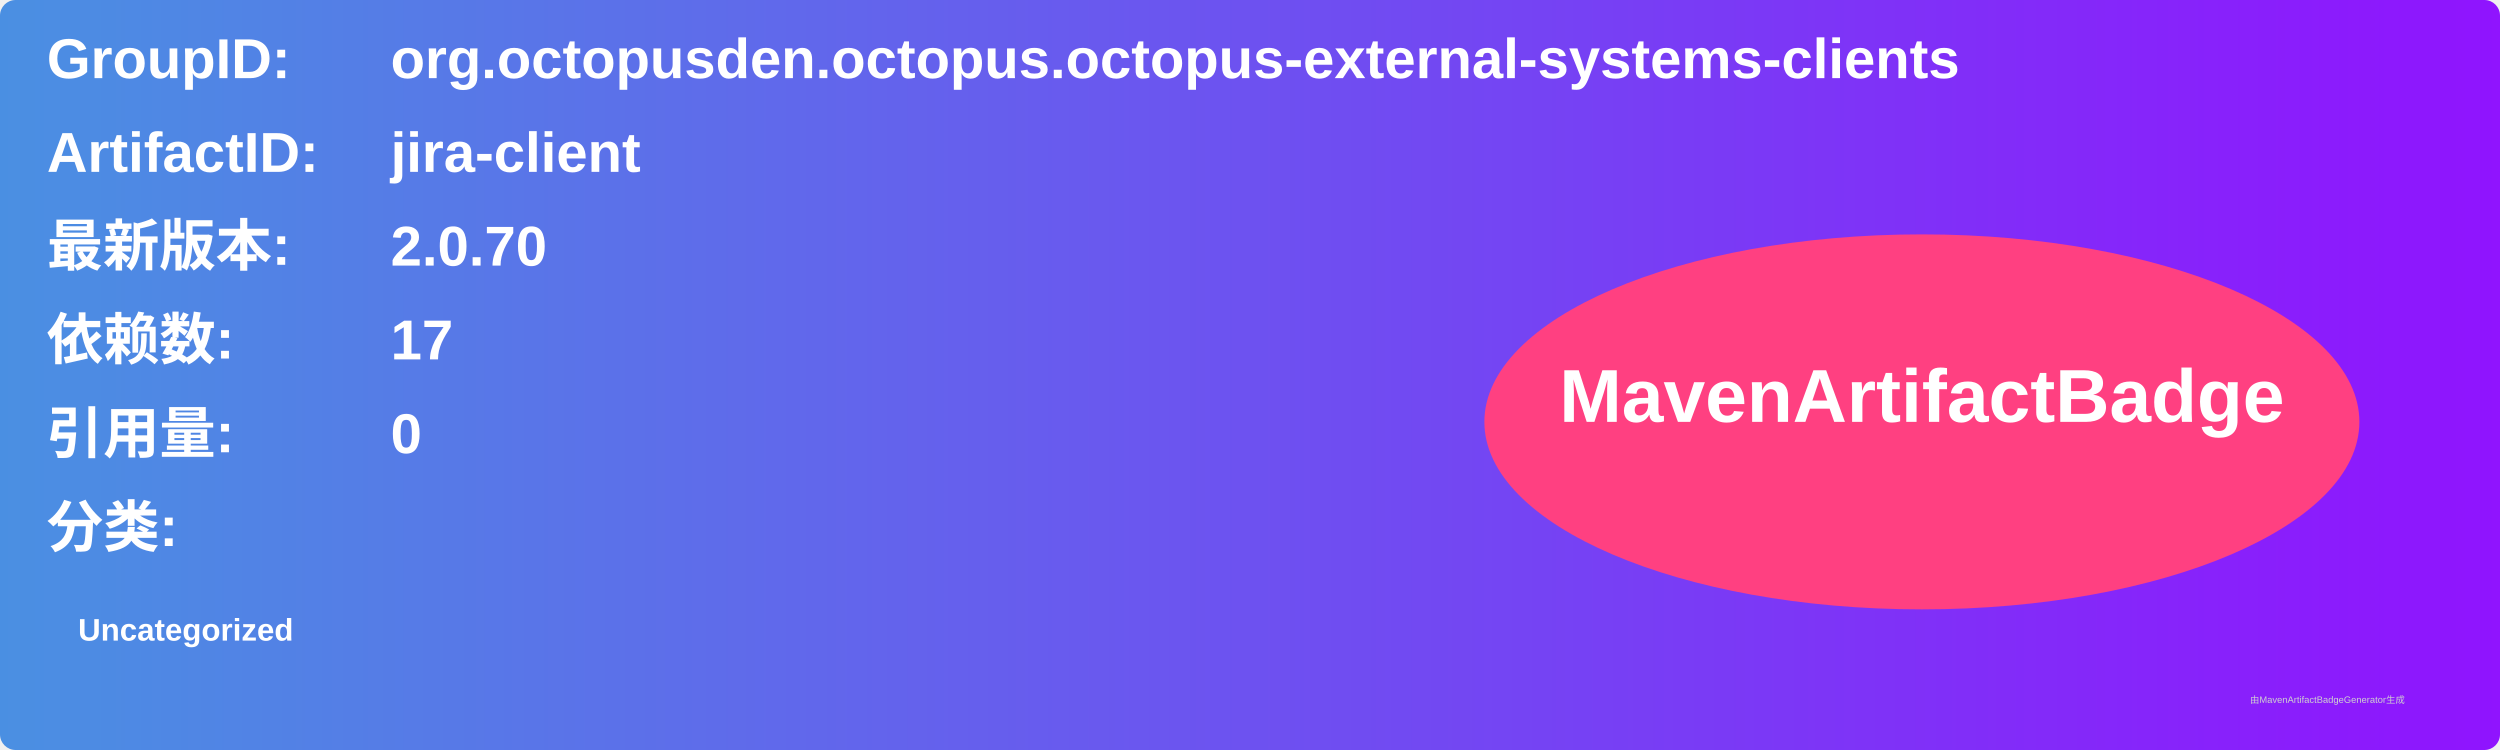
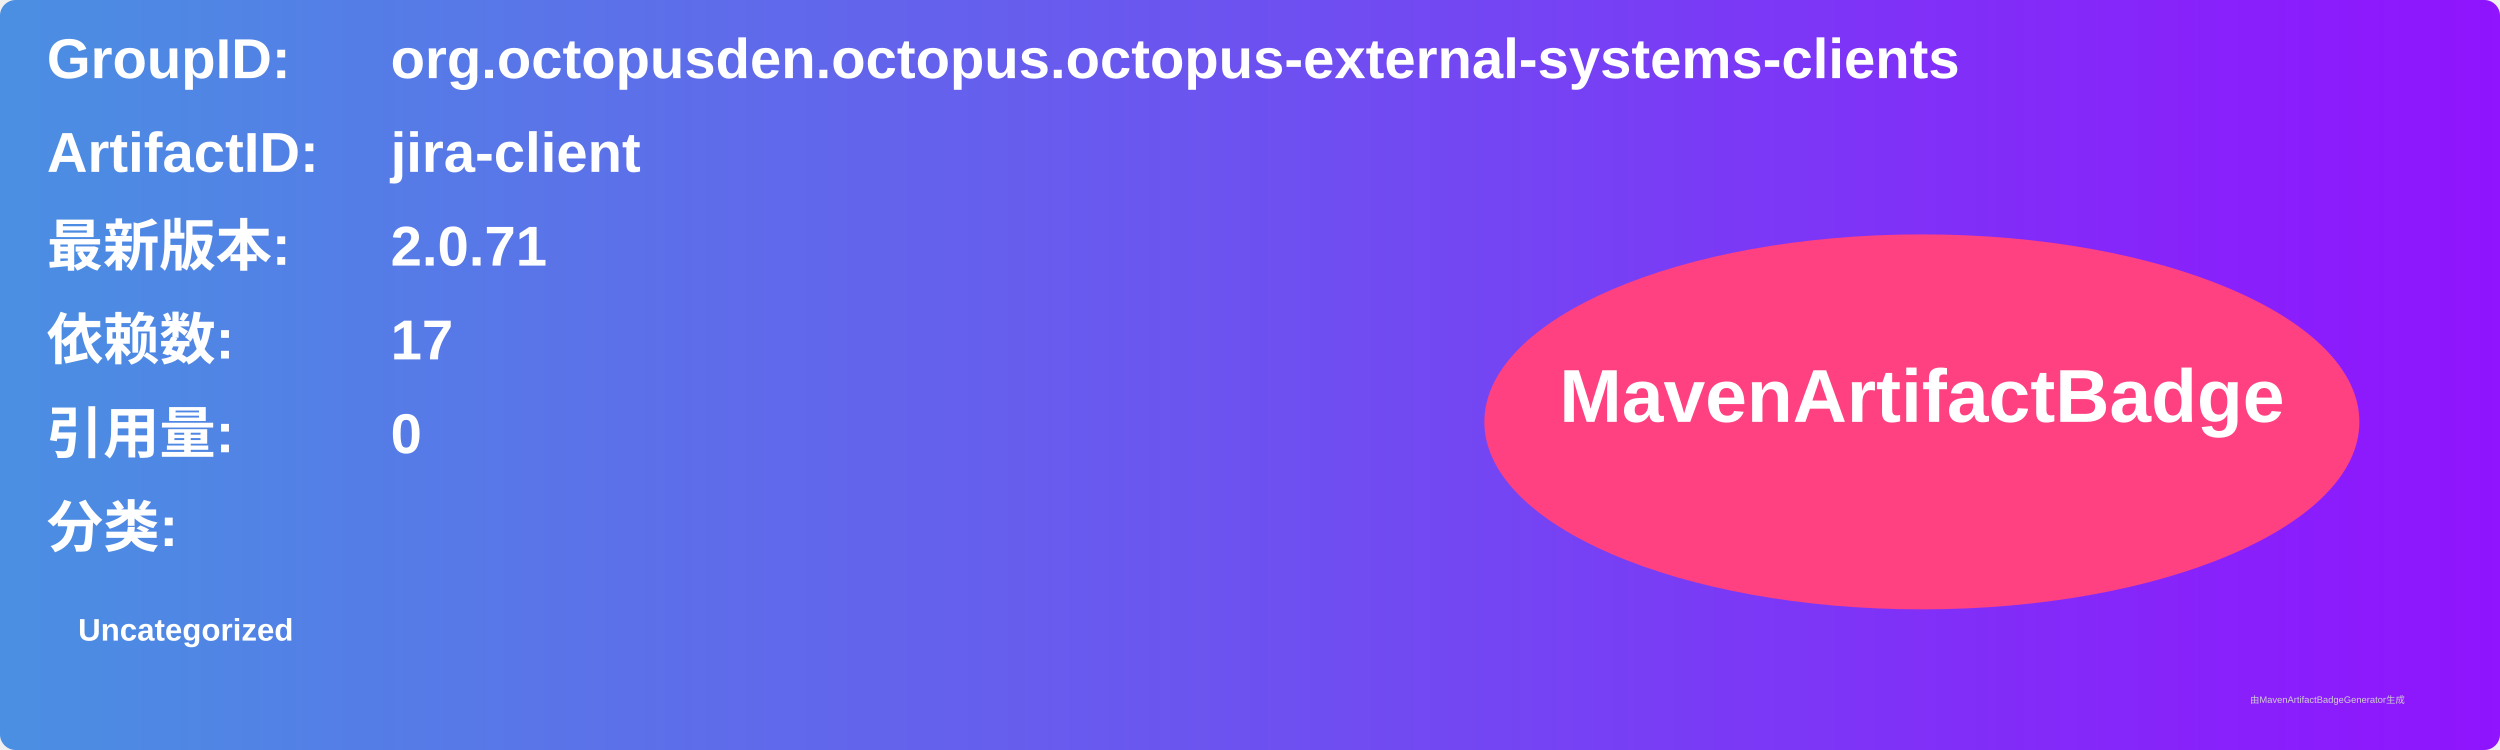
<svg xmlns="http://www.w3.org/2000/svg" width="800" height="240" viewBox="0 0 800 240">
  <linearGradient id="grad" x1="0%" y1="0%" x2="100%" y2="0%">
    <stop offset="0%" stop-color="#4a90e2" />
    <stop offset="100%" stop-color="#9013fe" />
  </linearGradient>
  <rect width="100%" height="100%" rx="5" ry="5" fill="url(#grad)" />
  <g transform="translate(15, 15)">
    <text x="0" y="10" font-family="Arial" font-size="18" fill="white" font-weight="bold" width="260">GroupID:</text>
    <text x="110" y="10" font-family="Arial" font-size="18" fill="white" font-weight="bold" width="460">org.octopusden.octopus.octopus-external-systems-clients</text>
    <text x="0" y="40" font-family="Arial" font-size="18" fill="white" font-weight="bold" width="260">ArtifactID:</text>
    <text x="110" y="40" font-family="Arial" font-size="18" fill="white" font-weight="bold" width="460">jira-client</text>
    <text x="0" y="70" font-family="Arial" font-size="18" fill="white" font-weight="bold">最新版本:</text>
    <text x="110" y="70" font-family="Arial" font-size="18" fill="white" font-weight="bold">
-       <tspan font-weight="bold">2.0.70</tspan>
+       <tspan font-weight="bold">2.0.71</tspan>
    </text>
    <text x="0" y="100" font-family="Arial" font-size="18" fill="white" font-weight="bold">依赖数: </text>
    <text x="110" y="100" font-family="Arial" font-size="18" fill="white">
      <tspan font-weight="bold">17</tspan>
    </text>
    <text x="0" y="130" font-family="Arial" font-size="18" fill="white" font-weight="bold">引用量: </text>
    <text x="110" y="130" font-family="Arial" font-size="18" fill="white">
      <tspan font-weight="bold">0</tspan>
    </text>
    <text x="0" y="160" font-family="Arial" font-size="18" fill="white" font-weight="bold">分类:</text>
    <text x="10" y="190" font-family="Arial" font-size="10" fill="white">
      <tspan font-weight="bold">Uncategorized</tspan>
    </text>
    <ellipse cx="600" cy="120" rx="140" ry="60" fill="#ff4081" />
    <text x="600" y="120" text-anchor="middle" font-family="Arial" font-size="24" fill="white" font-weight="bold">MavenArtifactBadge</text>
  </g>
  <text x="720" y="225" font-family="Arial" font-size="3" fill="#d0d0d0">由MavenArtifactBadgeGenerator生成</text>
</svg>
